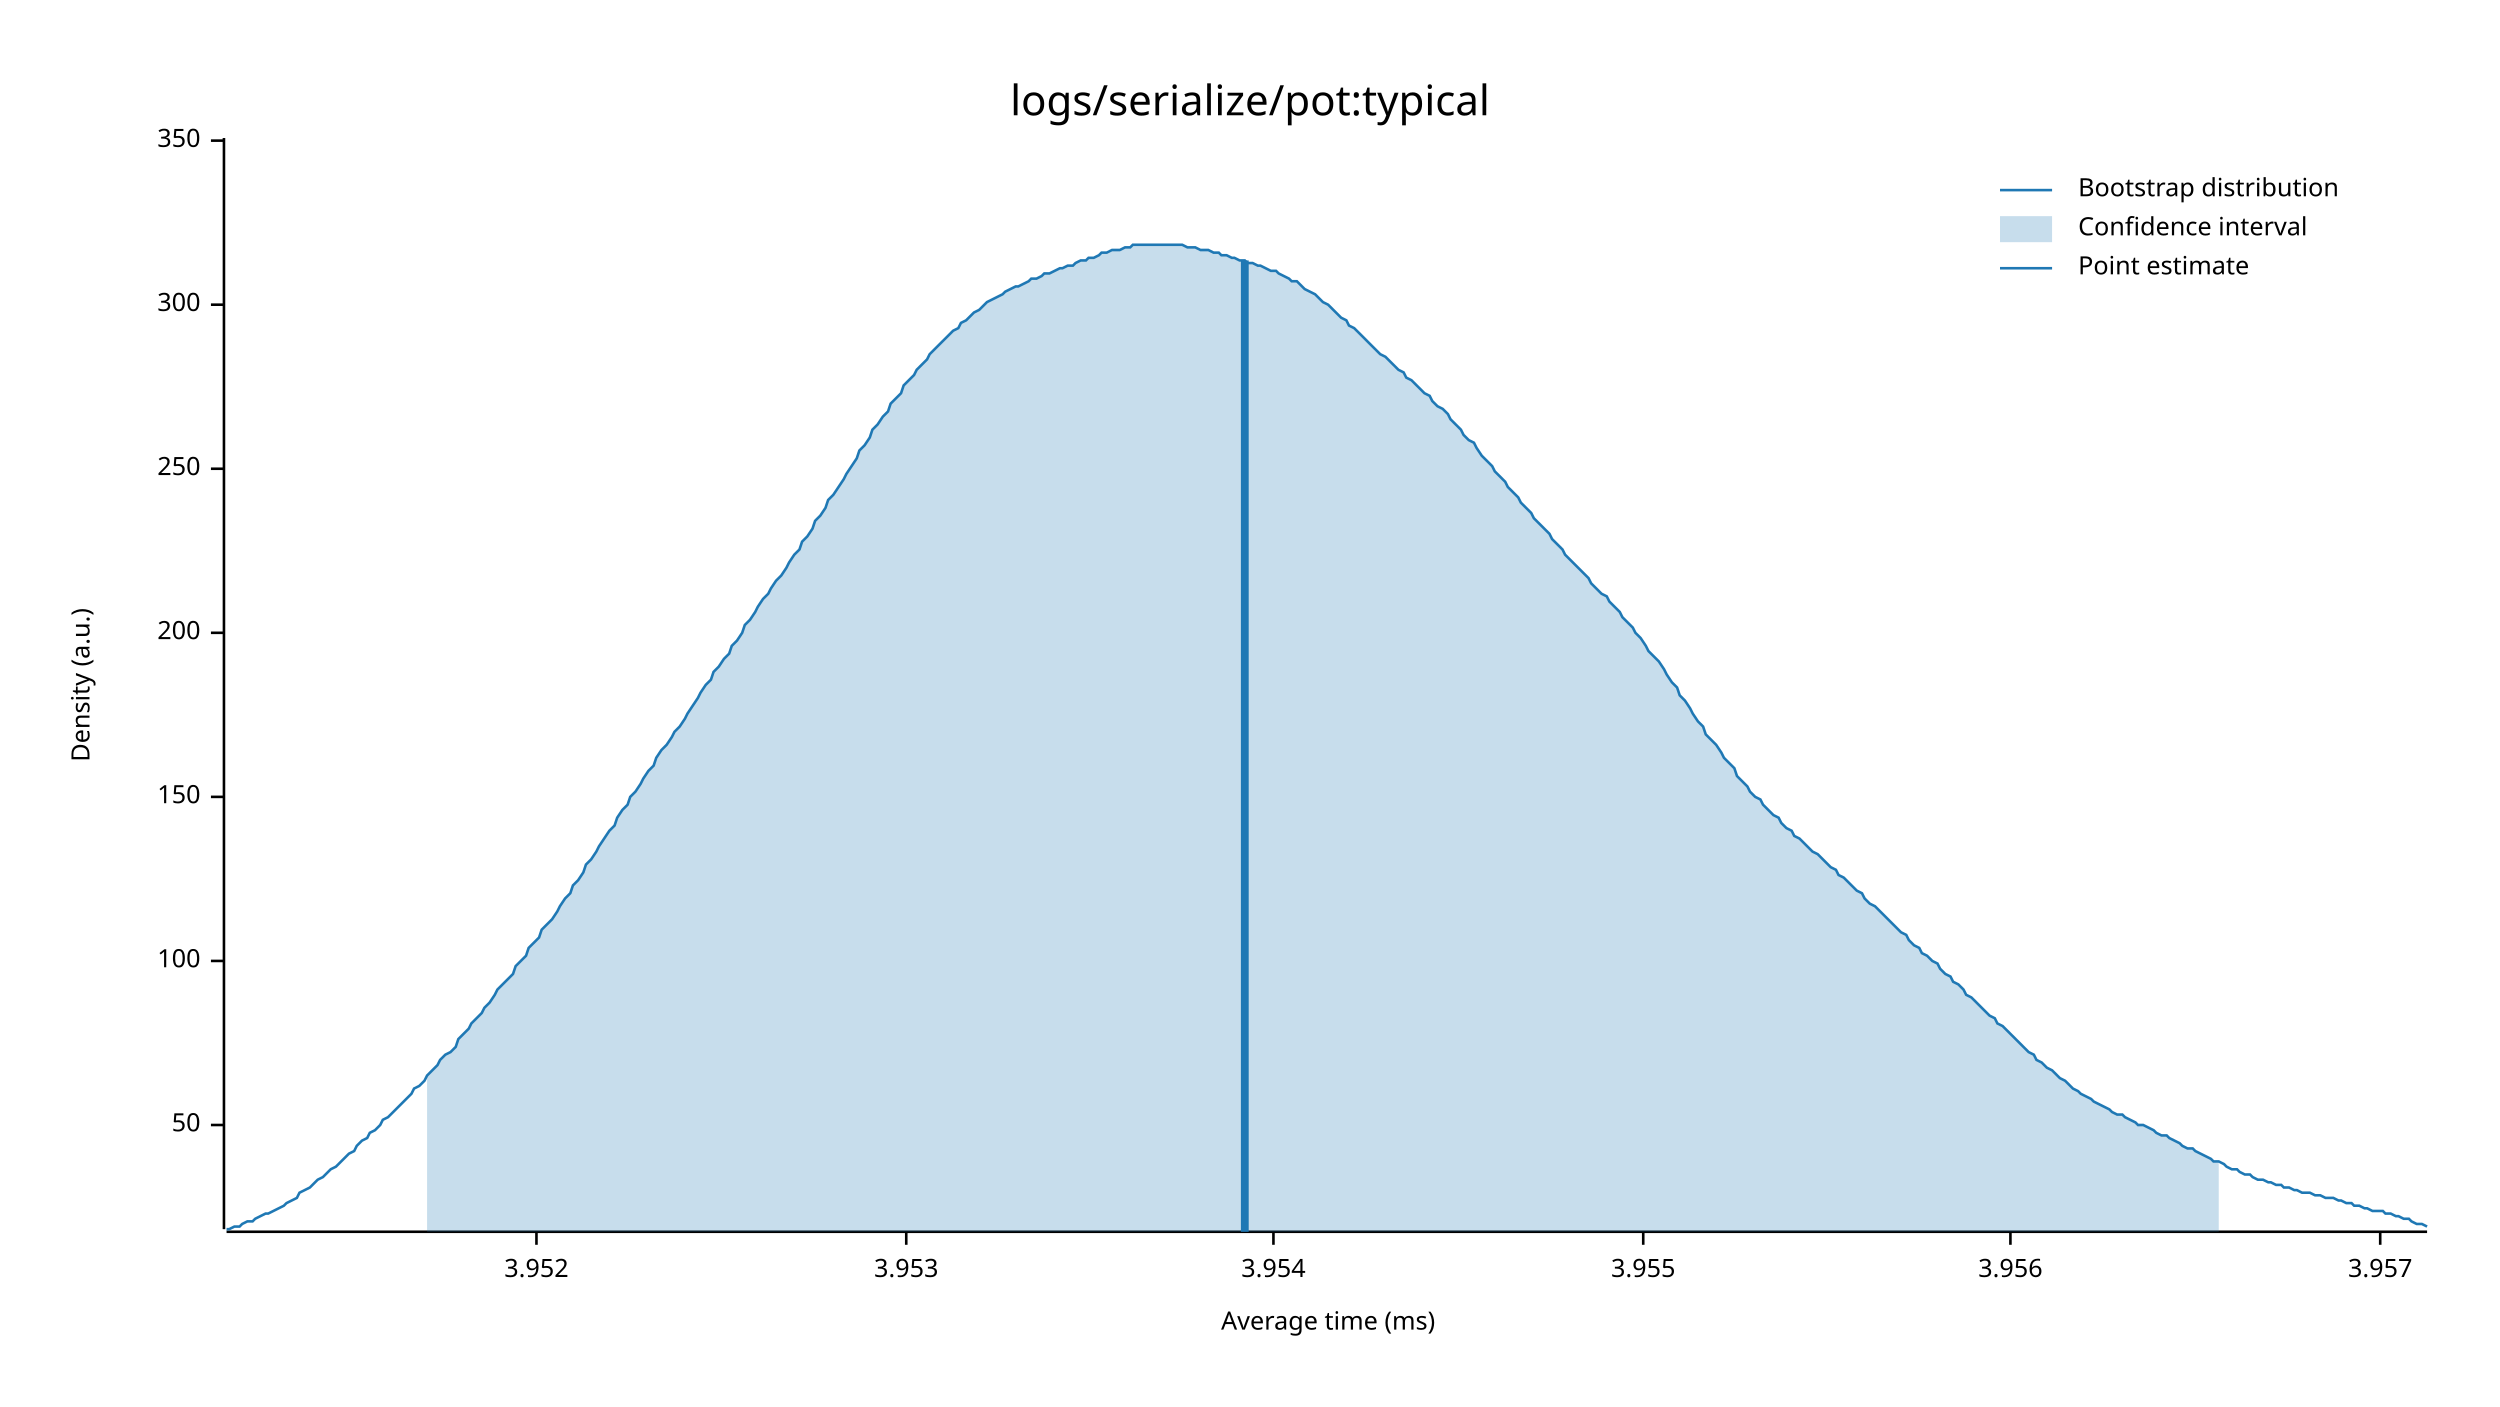
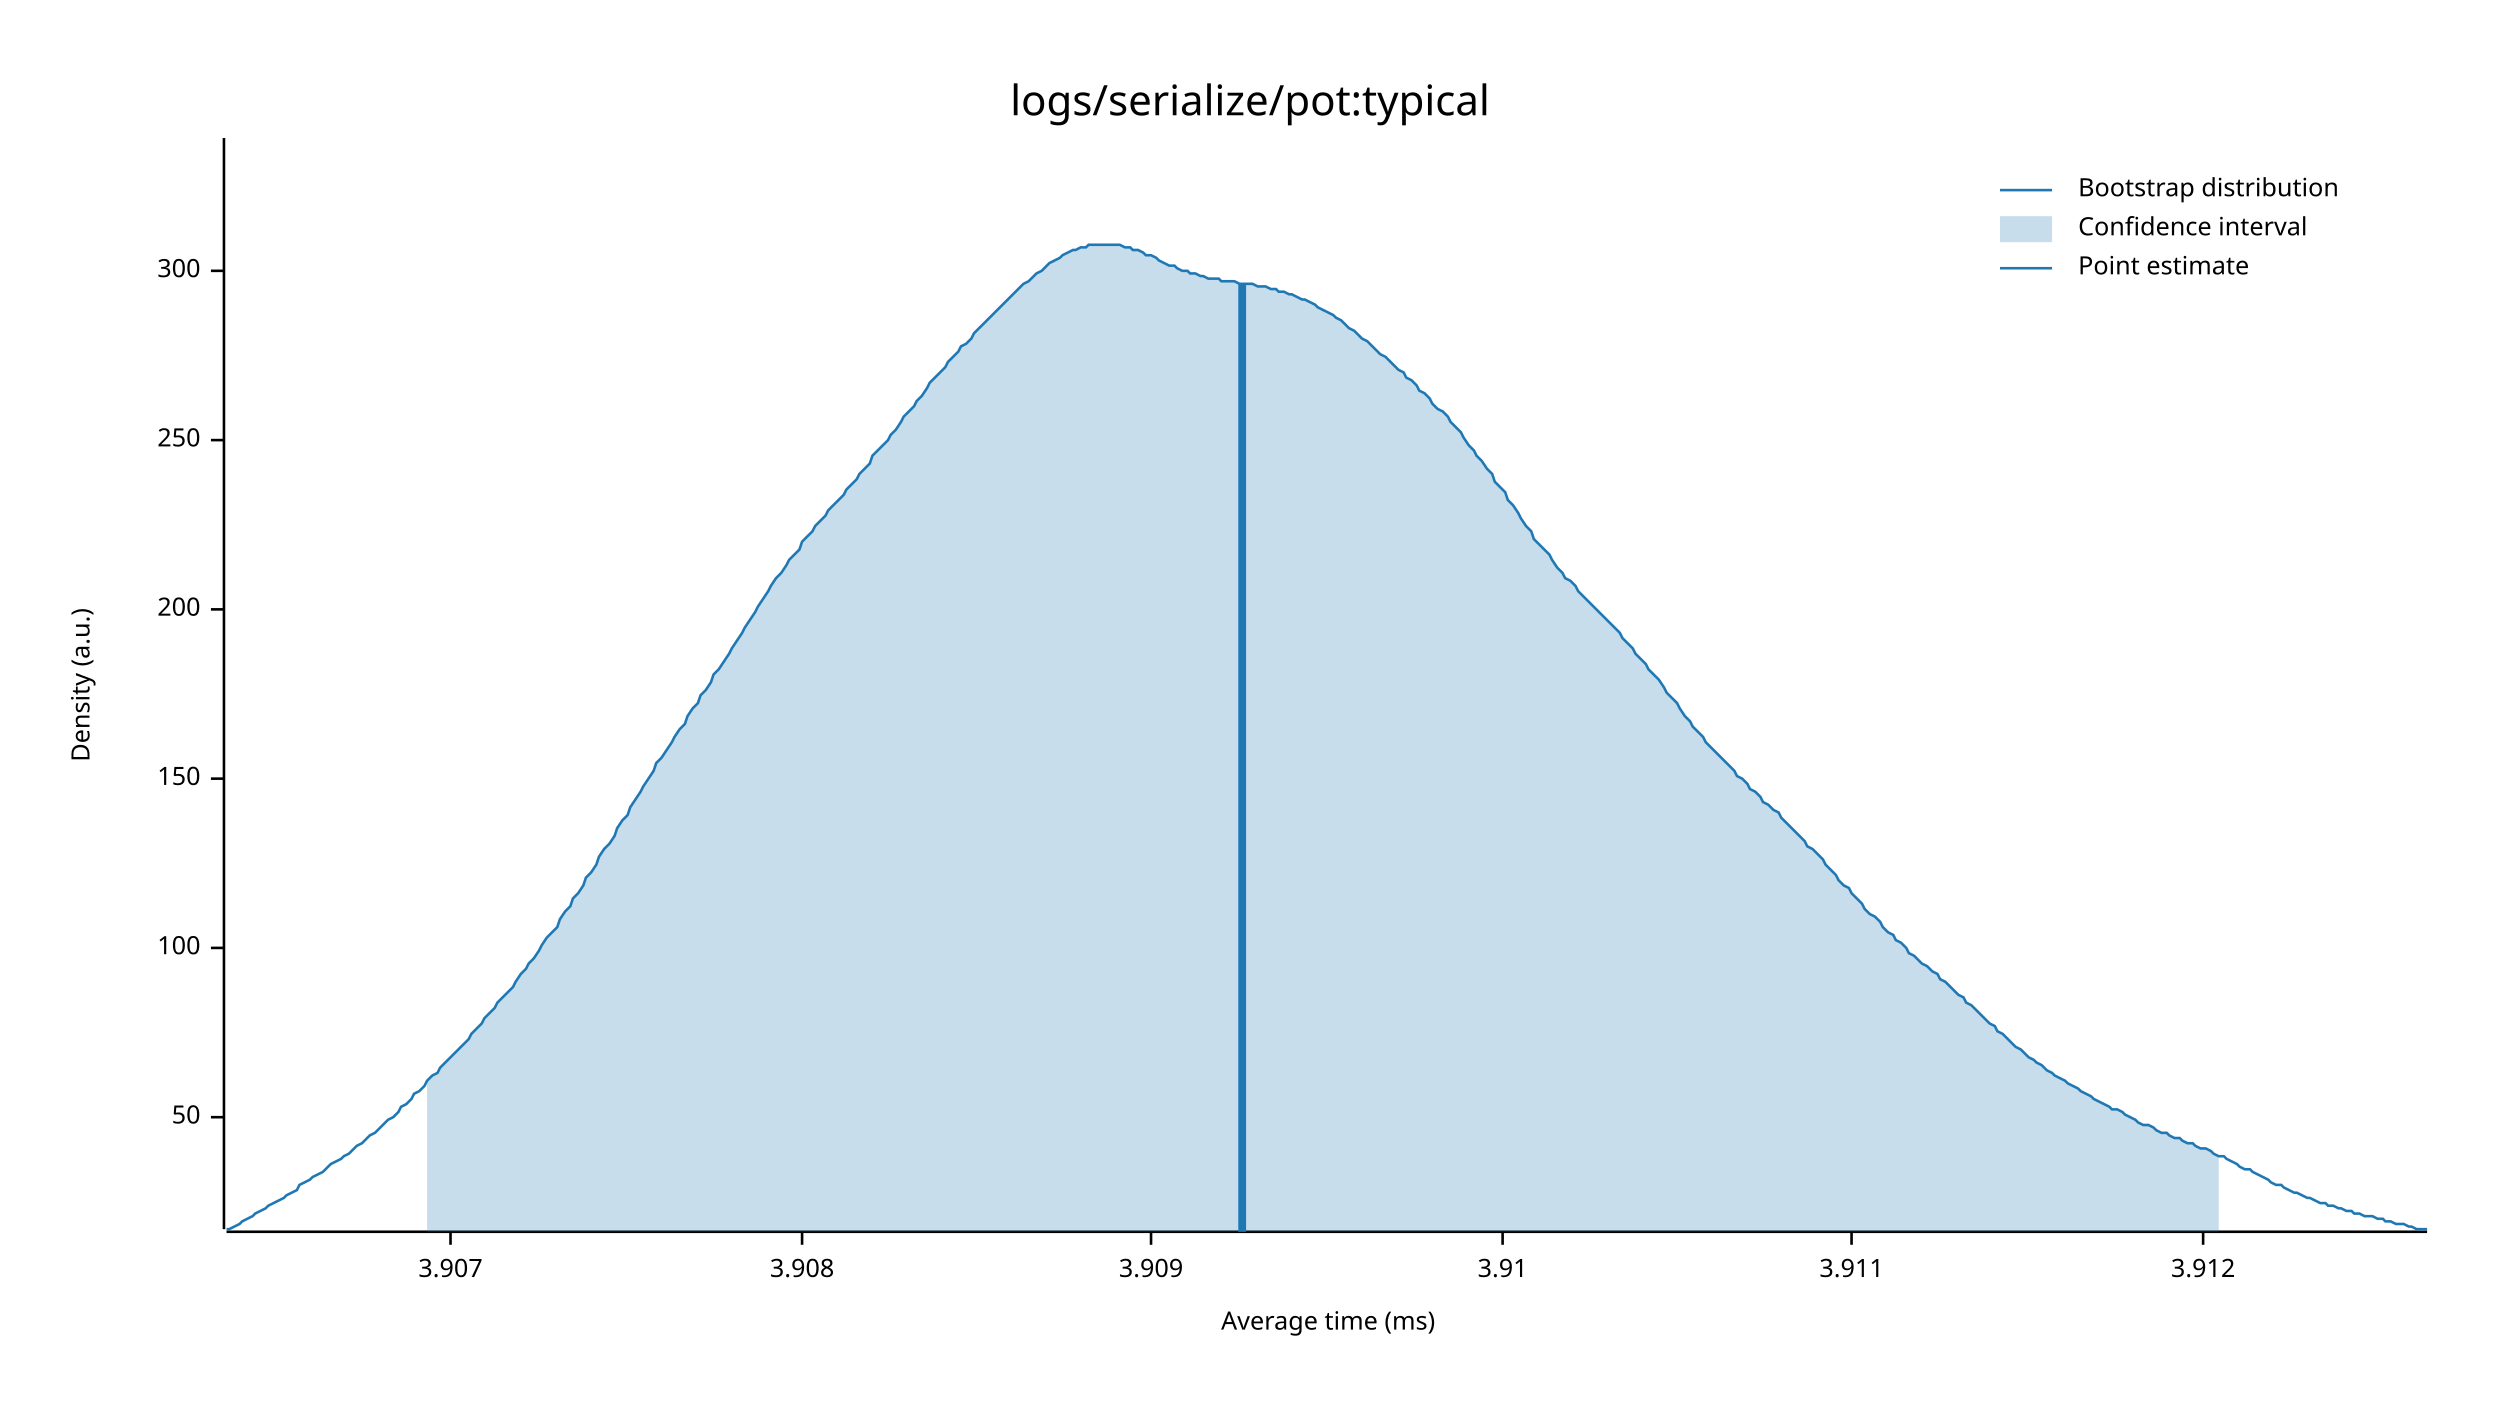
<svg xmlns="http://www.w3.org/2000/svg" style="background-color:#EEE;" width="960" height="540" viewBox="0 0 960 540">
  <text x="480" y="32" dy="0.76em" text-anchor="middle" font-family="sans-serif" font-size="16.129" opacity="1" fill="#000000">
logs/serialize/pot:typical
</text>
  <text x="27" y="263" dy="0.76em" text-anchor="middle" font-family="sans-serif" font-size="9.677" opacity="1" fill="#000000" transform="rotate(270, 27, 263)">
Density (a.u.)
</text>
  <text x="510" y="513" dy="-0.5ex" text-anchor="middle" font-family="sans-serif" font-size="9.677" opacity="1" fill="#000000">
Average time (ms)
</text>
  <polyline fill="none" opacity="1" stroke="#000000" stroke-width="1" points="86,53 86,472 " />
-   <text x="77" y="432" dy="0.5ex" text-anchor="end" font-family="sans-serif" font-size="9.677" opacity="1" fill="#000000">
+   <text x="77" y="429" dy="0.5ex" text-anchor="end" font-family="sans-serif" font-size="9.677" opacity="1" fill="#000000">
50
</text>
-   <polyline fill="none" opacity="1" stroke="#000000" stroke-width="1" points="81,432 86,432 " />
-   <text x="77" y="369" dy="0.5ex" text-anchor="end" font-family="sans-serif" font-size="9.677" opacity="1" fill="#000000">
+   <polyline fill="none" opacity="1" stroke="#000000" stroke-width="1" points="81,429 86,429 " />
+   <text x="77" y="364" dy="0.5ex" text-anchor="end" font-family="sans-serif" font-size="9.677" opacity="1" fill="#000000">
100
</text>
-   <polyline fill="none" opacity="1" stroke="#000000" stroke-width="1" points="81,369 86,369 " />
-   <text x="77" y="306" dy="0.5ex" text-anchor="end" font-family="sans-serif" font-size="9.677" opacity="1" fill="#000000">
+   <polyline fill="none" opacity="1" stroke="#000000" stroke-width="1" points="81,364 86,364 " />
+   <text x="77" y="299" dy="0.5ex" text-anchor="end" font-family="sans-serif" font-size="9.677" opacity="1" fill="#000000">
150
</text>
-   <polyline fill="none" opacity="1" stroke="#000000" stroke-width="1" points="81,306 86,306 " />
-   <text x="77" y="243" dy="0.5ex" text-anchor="end" font-family="sans-serif" font-size="9.677" opacity="1" fill="#000000">
+   <polyline fill="none" opacity="1" stroke="#000000" stroke-width="1" points="81,299 86,299 " />
+   <text x="77" y="234" dy="0.5ex" text-anchor="end" font-family="sans-serif" font-size="9.677" opacity="1" fill="#000000">
200
</text>
-   <polyline fill="none" opacity="1" stroke="#000000" stroke-width="1" points="81,243 86,243 " />
-   <text x="77" y="180" dy="0.5ex" text-anchor="end" font-family="sans-serif" font-size="9.677" opacity="1" fill="#000000">
+   <polyline fill="none" opacity="1" stroke="#000000" stroke-width="1" points="81,234 86,234 " />
+   <text x="77" y="169" dy="0.5ex" text-anchor="end" font-family="sans-serif" font-size="9.677" opacity="1" fill="#000000">
250
</text>
-   <polyline fill="none" opacity="1" stroke="#000000" stroke-width="1" points="81,180 86,180 " />
-   <text x="77" y="117" dy="0.5ex" text-anchor="end" font-family="sans-serif" font-size="9.677" opacity="1" fill="#000000">
+   <polyline fill="none" opacity="1" stroke="#000000" stroke-width="1" points="81,169 86,169 " />
+   <text x="77" y="104" dy="0.5ex" text-anchor="end" font-family="sans-serif" font-size="9.677" opacity="1" fill="#000000">
300
</text>
-   <polyline fill="none" opacity="1" stroke="#000000" stroke-width="1" points="81,117 86,117 " />
-   <text x="77" y="54" dy="0.5ex" text-anchor="end" font-family="sans-serif" font-size="9.677" opacity="1" fill="#000000">
- 350
+   <polyline fill="none" opacity="1" stroke="#000000" stroke-width="1" points="81,104 86,104 " />
+   <polyline fill="none" opacity="1" stroke="#000000" stroke-width="1" points="87,473 932,473 " />
+   <text x="173" y="483" dy="0.76em" text-anchor="middle" font-family="sans-serif" font-size="9.677" opacity="1" fill="#000000">
+ 3.907
</text>
-   <polyline fill="none" opacity="1" stroke="#000000" stroke-width="1" points="81,54 86,54 " />
-   <polyline fill="none" opacity="1" stroke="#000000" stroke-width="1" points="87,473 932,473 " />
-   <text x="206" y="483" dy="0.76em" text-anchor="middle" font-family="sans-serif" font-size="9.677" opacity="1" fill="#000000">
- 3.952
+   <polyline fill="none" opacity="1" stroke="#000000" stroke-width="1" points="173,473 173,478 " />
+   <text x="308" y="483" dy="0.76em" text-anchor="middle" font-family="sans-serif" font-size="9.677" opacity="1" fill="#000000">
+ 3.908
</text>
-   <polyline fill="none" opacity="1" stroke="#000000" stroke-width="1" points="206,473 206,478 " />
-   <text x="348" y="483" dy="0.76em" text-anchor="middle" font-family="sans-serif" font-size="9.677" opacity="1" fill="#000000">
- 3.953
+   <polyline fill="none" opacity="1" stroke="#000000" stroke-width="1" points="308,473 308,478 " />
+   <text x="442" y="483" dy="0.76em" text-anchor="middle" font-family="sans-serif" font-size="9.677" opacity="1" fill="#000000">
+ 3.909
</text>
-   <polyline fill="none" opacity="1" stroke="#000000" stroke-width="1" points="348,473 348,478 " />
-   <text x="489" y="483" dy="0.76em" text-anchor="middle" font-family="sans-serif" font-size="9.677" opacity="1" fill="#000000">
- 3.954
+   <polyline fill="none" opacity="1" stroke="#000000" stroke-width="1" points="442,473 442,478 " />
+   <text x="577" y="483" dy="0.76em" text-anchor="middle" font-family="sans-serif" font-size="9.677" opacity="1" fill="#000000">
+ 3.91
</text>
-   <polyline fill="none" opacity="1" stroke="#000000" stroke-width="1" points="489,473 489,478 " />
-   <text x="631" y="483" dy="0.76em" text-anchor="middle" font-family="sans-serif" font-size="9.677" opacity="1" fill="#000000">
- 3.955
+   <polyline fill="none" opacity="1" stroke="#000000" stroke-width="1" points="577,473 577,478 " />
+   <text x="711" y="483" dy="0.76em" text-anchor="middle" font-family="sans-serif" font-size="9.677" opacity="1" fill="#000000">
+ 3.911
</text>
-   <polyline fill="none" opacity="1" stroke="#000000" stroke-width="1" points="631,473 631,478 " />
-   <text x="772" y="483" dy="0.76em" text-anchor="middle" font-family="sans-serif" font-size="9.677" opacity="1" fill="#000000">
- 3.956
+   <polyline fill="none" opacity="1" stroke="#000000" stroke-width="1" points="711,473 711,478 " />
+   <text x="846" y="483" dy="0.76em" text-anchor="middle" font-family="sans-serif" font-size="9.677" opacity="1" fill="#000000">
+ 3.912
</text>
-   <polyline fill="none" opacity="1" stroke="#000000" stroke-width="1" points="772,473 772,478 " />
-   <text x="914" y="483" dy="0.76em" text-anchor="middle" font-family="sans-serif" font-size="9.677" opacity="1" fill="#000000">
- 3.957
- </text>
-   <polyline fill="none" opacity="1" stroke="#000000" stroke-width="1" points="914,473 914,478 " />
-   <polyline fill="none" opacity="1" stroke="#1F78B4" stroke-width="1" points="87,472 88,472 90,471 92,471 93,470 95,469 97,469 98,468 100,467 102,466 103,466 105,465 107,464 109,463 110,462 112,461 114,460 115,458 117,457 119,456 120,455 122,453 124,452 125,451 127,449 129,448 131,446 132,445 134,443 136,442 137,440 139,438 141,437 142,435 144,434 146,432 147,430 149,429 151,427 153,425 154,424 156,422 158,420 159,418 161,417 163,415 164,413 166,411 168,409 169,407 171,405 173,404 175,402 176,399 178,397 180,395 181,393 183,391 185,389 186,387 188,385 190,382 191,380 193,378 195,376 197,374 198,371 200,369 202,367 203,364 205,362 207,360 208,357 210,355 212,353 214,350 215,348 217,345 219,343 220,340 222,338 224,335 225,332 227,330 229,327 230,325 232,322 234,319 236,317 237,314 239,311 241,309 242,306 244,304 246,301 247,299 249,296 251,294 252,291 254,288 256,286 258,283 259,281 261,279 263,276 264,274 266,271 268,268 269,266 271,263 273,261 274,258 276,256 278,253 280,251 281,248 283,246 285,243 286,240 288,238 290,235 291,233 293,230 295,228 296,226 298,223 300,221 302,218 303,216 305,213 307,211 308,208 310,206 312,203 313,200 315,198 317,195 318,192 320,190 322,187 324,184 325,182 327,179 329,176 330,173 332,171 334,168 335,165 337,163 339,160 341,158 342,155 344,153 346,151 347,148 349,146 351,144 352,142 354,140 356,138 357,136 359,134 361,132 363,130 364,129 366,127 368,126 369,124 371,123 373,121 374,120 376,119 378,117 379,116 381,115 383,114 385,113 386,112 388,111 390,110 391,110 393,109 395,108 396,107 398,107 400,106 401,105 403,105 405,104 407,103 408,103 410,102 412,102 413,101 415,100 417,100 418,99 420,99 422,98 423,97 425,97 427,96 429,96 430,96 432,95 434,95 435,94 437,94 439,94 440,94 442,94 444,94 445,94 447,94 449,94 451,94 452,94 454,94 456,95 457,95 459,95 461,96 462,96 464,96 466,97 468,97 469,98 471,98 473,99 474,99 476,100 478,100 479,101 481,101 483,102 484,102 486,103 488,104 490,104 491,105 493,106 495,107 496,108 498,108 500,110 501,111 503,112 505,113 506,114 508,116 510,117 512,119 513,120 515,122 517,123 518,125 520,126 522,128 523,129 525,131 527,133 528,134 530,136 532,137 534,139 535,140 537,142 539,143 540,145 542,146 544,148 545,149 547,151 549,152 550,154 552,156 554,157 556,159 557,161 559,163 561,165 562,167 564,169 566,170 567,172 569,175 571,177 573,179 574,181 576,183 578,185 579,187 581,189 583,191 584,193 586,195 588,197 589,199 591,201 593,203 595,205 596,207 598,209 600,211 601,213 603,215 605,217 606,218 608,220 610,222 611,224 613,226 615,228 617,229 618,231 620,233 622,235 623,237 625,239 627,241 628,243 630,245 632,248 633,250 635,252 637,254 639,257 640,259 642,262 644,264 645,267 647,269 649,272 650,274 652,277 654,279 655,282 657,284 659,286 661,289 662,291 664,293 666,295 667,298 669,300 671,302 672,304 674,306 676,307 677,309 679,311 681,313 683,314 684,316 686,318 688,319 689,321 691,322 693,324 694,325 696,327 698,328 700,330 701,331 703,333 705,334 706,336 708,337 710,339 711,340 713,342 715,343 716,345 718,347 720,348 722,350 723,351 725,353 727,355 728,356 730,358 732,359 733,361 735,363 737,364 738,366 740,367 742,369 744,370 745,372 747,374 749,375 750,377 752,378 754,380 755,382 757,383 759,385 760,386 762,388 764,390 766,391 767,393 769,394 771,396 772,397 774,399 776,401 777,402 779,404 781,405 782,407 784,408 786,410 788,411 789,412 791,414 793,415 794,416 796,418 798,419 799,420 801,421 803,422 804,423 806,424 808,425 810,426 811,427 813,428 815,428 816,429 818,430 820,431 821,432 823,432 825,433 827,434 828,435 830,436 832,436 833,437 835,438 837,439 838,440 840,441 842,441 843,442 845,443 847,444 849,445 850,446 852,446 854,447 855,448 857,449 859,449 860,450 862,451 864,451 865,452 867,453 869,453 871,454 872,454 874,455 876,455 877,456 879,456 881,457 882,457 884,458 886,458 887,458 889,459 891,459 893,460 894,460 896,460 898,461 899,461 901,462 903,462 904,463 906,463 908,464 909,464 911,465 913,465 915,465 916,466 918,466 920,467 921,467 923,468 925,468 926,469 928,470 930,470 932,471 " />
-   <polygon opacity="0.25" fill="#1F78B4" points="164,413 166,411 168,409 169,407 171,405 173,404 175,402 176,399 178,397 180,395 181,393 183,391 185,389 186,387 188,385 190,382 191,380 193,378 195,376 197,374 198,371 200,369 202,367 203,364 205,362 207,360 208,357 210,355 212,353 214,350 215,348 217,345 219,343 220,340 222,338 224,335 225,332 227,330 229,327 230,325 232,322 234,319 236,317 237,314 239,311 241,309 242,306 244,304 246,301 247,299 249,296 251,294 252,291 254,288 256,286 258,283 259,281 261,279 263,276 264,274 266,271 268,268 269,266 271,263 273,261 274,258 276,256 278,253 280,251 281,248 283,246 285,243 286,240 288,238 290,235 291,233 293,230 295,228 296,226 298,223 300,221 302,218 303,216 305,213 307,211 308,208 310,206 312,203 313,200 315,198 317,195 318,192 320,190 322,187 324,184 325,182 327,179 329,176 330,173 332,171 334,168 335,165 337,163 339,160 341,158 342,155 344,153 346,151 347,148 349,146 351,144 352,142 354,140 356,138 357,136 359,134 361,132 363,130 364,129 366,127 368,126 369,124 371,123 373,121 374,120 376,119 378,117 379,116 381,115 383,114 385,113 386,112 388,111 390,110 391,110 393,109 395,108 396,107 398,107 400,106 401,105 403,105 405,104 407,103 408,103 410,102 412,102 413,101 415,100 417,100 418,99 420,99 422,98 423,97 425,97 427,96 429,96 430,96 432,95 434,95 435,94 437,94 439,94 440,94 442,94 444,94 445,94 447,94 449,94 451,94 452,94 454,94 456,95 457,95 459,95 461,96 462,96 464,96 466,97 468,97 469,98 471,98 473,99 474,99 476,100 478,100 479,101 481,101 483,102 484,102 486,103 488,104 490,104 491,105 493,106 495,107 496,108 498,108 500,110 501,111 503,112 505,113 506,114 508,116 510,117 512,119 513,120 515,122 517,123 518,125 520,126 522,128 523,129 525,131 527,133 528,134 530,136 532,137 534,139 535,140 537,142 539,143 540,145 542,146 544,148 545,149 547,151 549,152 550,154 552,156 554,157 556,159 557,161 559,163 561,165 562,167 564,169 566,170 567,172 569,175 571,177 573,179 574,181 576,183 578,185 579,187 581,189 583,191 584,193 586,195 588,197 589,199 591,201 593,203 595,205 596,207 598,209 600,211 601,213 603,215 605,217 606,218 608,220 610,222 611,224 613,226 615,228 617,229 618,231 620,233 622,235 623,237 625,239 627,241 628,243 630,245 632,248 633,250 635,252 637,254 639,257 640,259 642,262 644,264 645,267 647,269 649,272 650,274 652,277 654,279 655,282 657,284 659,286 661,289 662,291 664,293 666,295 667,298 669,300 671,302 672,304 674,306 676,307 677,309 679,311 681,313 683,314 684,316 686,318 688,319 689,321 691,322 693,324 694,325 696,327 698,328 700,330 701,331 703,333 705,334 706,336 708,337 710,339 711,340 713,342 715,343 716,345 718,347 720,348 722,350 723,351 725,353 727,355 728,356 730,358 732,359 733,361 735,363 737,364 738,366 740,367 742,369 744,370 745,372 747,374 749,375 750,377 752,378 754,380 755,382 757,383 759,385 760,386 762,388 764,390 766,391 767,393 769,394 771,396 772,397 774,399 776,401 777,402 779,404 781,405 782,407 784,408 786,410 788,411 789,412 791,414 793,415 794,416 796,418 798,419 799,420 801,421 803,422 804,423 806,424 808,425 810,426 811,427 813,428 815,428 816,429 818,430 820,431 821,432 823,432 825,433 827,434 828,435 830,436 832,436 833,437 835,438 837,439 838,440 840,441 842,441 843,442 845,443 847,444 849,445 850,446 852,446 852,473 164,473 " />
-   <polyline fill="none" opacity="1" stroke="#1F78B4" stroke-width="3" points="478,473 478,100 " />
+   <polyline fill="none" opacity="1" stroke="#000000" stroke-width="1" points="846,473 846,478 " />
+   <polyline fill="none" opacity="1" stroke="#1F78B4" stroke-width="1" points="87,472 88,472 90,471 92,470 93,469 95,468 97,467 98,466 100,465 102,464 103,463 105,462 107,461 109,460 110,459 112,458 114,457 115,455 117,454 119,453 120,452 122,451 124,450 125,449 127,447 129,446 131,445 132,444 134,443 136,441 137,440 139,439 141,437 142,436 144,435 146,433 147,432 149,430 151,429 153,427 154,425 156,424 158,422 159,420 161,419 163,417 164,415 166,413 168,412 169,410 171,408 173,406 175,404 176,403 178,401 180,399 181,397 183,395 185,393 186,391 188,389 190,387 191,385 193,383 195,381 197,379 198,377 200,374 202,372 203,370 205,368 207,365 208,363 210,360 212,358 214,356 215,353 217,350 219,348 220,345 222,343 224,340 225,337 227,335 229,332 230,329 232,326 234,324 236,321 237,318 239,315 241,313 242,310 244,307 246,304 247,302 249,299 251,296 252,293 254,291 256,288 258,285 259,283 261,280 263,278 264,275 266,272 268,270 269,267 271,265 273,262 274,259 276,257 278,254 280,251 281,249 283,246 285,243 286,241 288,238 290,235 291,233 293,230 295,227 296,225 298,222 300,220 302,217 303,215 305,213 307,211 308,208 310,206 312,204 313,202 315,200 317,198 318,196 320,194 322,192 324,190 325,188 327,186 329,184 330,182 332,180 334,178 335,175 337,173 339,171 341,169 342,167 344,165 346,162 347,160 349,158 351,156 352,154 354,152 356,149 357,147 359,145 361,143 363,141 364,139 366,137 368,135 369,133 371,132 373,130 374,128 376,126 378,124 379,123 381,121 383,119 385,117 386,116 388,114 390,112 391,111 393,109 395,108 396,107 398,105 400,104 401,103 403,101 405,100 407,99 408,98 410,97 412,96 413,96 415,95 417,95 418,94 420,94 422,94 423,94 425,94 427,94 429,94 430,94 432,95 434,95 435,96 437,96 439,97 440,98 442,98 444,99 445,100 447,101 449,102 451,102 452,103 454,104 456,104 457,105 459,105 461,106 462,106 464,107 466,107 468,107 469,108 471,108 473,108 474,108 476,109 478,109 479,109 481,109 483,110 484,110 486,110 488,111 490,111 491,112 493,112 495,113 496,113 498,114 500,115 501,115 503,116 505,117 506,118 508,119 510,120 512,121 513,122 515,123 517,125 518,126 520,127 522,129 523,130 525,131 527,133 528,134 530,136 532,137 534,139 535,140 537,142 539,143 540,145 542,146 544,148 545,150 547,151 549,153 550,155 552,157 554,158 556,160 557,162 559,164 561,166 562,168 564,171 566,173 567,175 569,177 571,180 573,182 574,185 576,187 578,189 579,192 581,194 583,197 584,199 586,202 588,204 589,207 591,209 593,211 595,213 596,215 598,218 600,220 601,222 603,223 605,225 606,227 608,229 610,231 611,232 613,234 615,236 617,238 618,239 620,241 622,243 623,245 625,247 627,249 628,251 630,253 632,255 633,257 635,259 637,261 639,264 640,266 642,268 644,270 645,272 647,275 649,277 650,279 652,281 654,283 655,285 657,287 659,289 661,291 662,292 664,294 666,296 667,298 669,299 671,301 672,303 674,304 676,306 677,308 679,309 681,311 683,312 684,314 686,316 688,318 689,319 691,321 693,323 694,325 696,326 698,328 700,330 701,332 703,334 705,336 706,338 708,340 710,341 711,343 713,345 715,347 716,349 718,351 720,352 722,354 723,356 725,358 727,359 728,361 730,362 732,364 733,366 735,367 737,369 738,370 740,371 742,373 744,374 745,376 747,377 749,379 750,380 752,382 754,383 755,385 757,386 759,388 760,389 762,391 764,393 766,394 767,396 769,397 771,399 772,400 774,402 776,403 777,404 779,406 781,407 782,408 784,409 786,411 788,412 789,413 791,414 793,415 794,416 796,417 798,418 799,419 801,420 803,421 804,422 806,423 808,424 810,425 811,426 813,426 815,427 816,428 818,429 820,430 821,431 823,432 825,432 827,433 828,434 830,435 832,435 833,436 835,437 837,437 838,438 840,439 842,439 843,440 845,441 847,441 849,442 850,443 852,444 854,444 855,445 857,446 859,447 860,448 862,449 864,449 865,450 867,451 869,452 871,453 872,454 874,455 876,455 877,456 879,457 881,458 882,458 884,459 886,460 887,460 889,461 891,462 893,462 894,463 896,463 898,464 899,464 901,465 903,465 904,466 906,466 908,467 909,467 911,467 913,468 915,468 916,469 918,469 920,470 921,470 923,470 925,471 926,471 928,472 930,472 932,472 " />
+   <polygon opacity="0.25" fill="#1F78B4" points="164,415 166,413 168,412 169,410 171,408 173,406 175,404 176,403 178,401 180,399 181,397 183,395 185,393 186,391 188,389 190,387 191,385 193,383 195,381 197,379 198,377 200,374 202,372 203,370 205,368 207,365 208,363 210,360 212,358 214,356 215,353 217,350 219,348 220,345 222,343 224,340 225,337 227,335 229,332 230,329 232,326 234,324 236,321 237,318 239,315 241,313 242,310 244,307 246,304 247,302 249,299 251,296 252,293 254,291 256,288 258,285 259,283 261,280 263,278 264,275 266,272 268,270 269,267 271,265 273,262 274,259 276,257 278,254 280,251 281,249 283,246 285,243 286,241 288,238 290,235 291,233 293,230 295,227 296,225 298,222 300,220 302,217 303,215 305,213 307,211 308,208 310,206 312,204 313,202 315,200 317,198 318,196 320,194 322,192 324,190 325,188 327,186 329,184 330,182 332,180 334,178 335,175 337,173 339,171 341,169 342,167 344,165 346,162 347,160 349,158 351,156 352,154 354,152 356,149 357,147 359,145 361,143 363,141 364,139 366,137 368,135 369,133 371,132 373,130 374,128 376,126 378,124 379,123 381,121 383,119 385,117 386,116 388,114 390,112 391,111 393,109 395,108 396,107 398,105 400,104 401,103 403,101 405,100 407,99 408,98 410,97 412,96 413,96 415,95 417,95 418,94 420,94 422,94 423,94 425,94 427,94 429,94 430,94 432,95 434,95 435,96 437,96 439,97 440,98 442,98 444,99 445,100 447,101 449,102 451,102 452,103 454,104 456,104 457,105 459,105 461,106 462,106 464,107 466,107 468,107 469,108 471,108 473,108 474,108 476,109 478,109 479,109 481,109 483,110 484,110 486,110 488,111 490,111 491,112 493,112 495,113 496,113 498,114 500,115 501,115 503,116 505,117 506,118 508,119 510,120 512,121 513,122 515,123 517,125 518,126 520,127 522,129 523,130 525,131 527,133 528,134 530,136 532,137 534,139 535,140 537,142 539,143 540,145 542,146 544,148 545,150 547,151 549,153 550,155 552,157 554,158 556,160 557,162 559,164 561,166 562,168 564,171 566,173 567,175 569,177 571,180 573,182 574,185 576,187 578,189 579,192 581,194 583,197 584,199 586,202 588,204 589,207 591,209 593,211 595,213 596,215 598,218 600,220 601,222 603,223 605,225 606,227 608,229 610,231 611,232 613,234 615,236 617,238 618,239 620,241 622,243 623,245 625,247 627,249 628,251 630,253 632,255 633,257 635,259 637,261 639,264 640,266 642,268 644,270 645,272 647,275 649,277 650,279 652,281 654,283 655,285 657,287 659,289 661,291 662,292 664,294 666,296 667,298 669,299 671,301 672,303 674,304 676,306 677,308 679,309 681,311 683,312 684,314 686,316 688,318 689,319 691,321 693,323 694,325 696,326 698,328 700,330 701,332 703,334 705,336 706,338 708,340 710,341 711,343 713,345 715,347 716,349 718,351 720,352 722,354 723,356 725,358 727,359 728,361 730,362 732,364 733,366 735,367 737,369 738,370 740,371 742,373 744,374 745,376 747,377 749,379 750,380 752,382 754,383 755,385 757,386 759,388 760,389 762,391 764,393 766,394 767,396 769,397 771,399 772,400 774,402 776,403 777,404 779,406 781,407 782,408 784,409 786,411 788,412 789,413 791,414 793,415 794,416 796,417 798,418 799,419 801,420 803,421 804,422 806,423 808,424 810,425 811,426 813,426 815,427 816,428 818,429 820,430 821,431 823,432 825,432 827,433 828,434 830,435 832,435 833,436 835,437 837,437 838,438 840,439 842,439 843,440 845,441 847,441 849,442 850,443 852,444 852,473 164,473 " />
+   <polyline fill="none" opacity="1" stroke="#1F78B4" stroke-width="3" points="477,473 477,109 " />
  <text x="798" y="68" dy="0.76em" text-anchor="start" font-family="sans-serif" font-size="9.677" opacity="1" fill="#000000">
Bootstrap distribution
</text>
  <text x="798" y="83" dy="0.76em" text-anchor="start" font-family="sans-serif" font-size="9.677" opacity="1" fill="#000000">
Confidence interval
</text>
  <text x="798" y="98" dy="0.76em" text-anchor="start" font-family="sans-serif" font-size="9.677" opacity="1" fill="#000000">
Point estimate
</text>
  <polyline fill="none" opacity="1" stroke="#1F78B4" stroke-width="1" points="768,73 788,73 " />
  <rect x="768" y="83" width="20" height="10" opacity="0.25" fill="#1F78B4" stroke="none" />
  <polyline fill="none" opacity="1" stroke="#1F78B4" stroke-width="1" points="768,103 788,103 " />
</svg>
